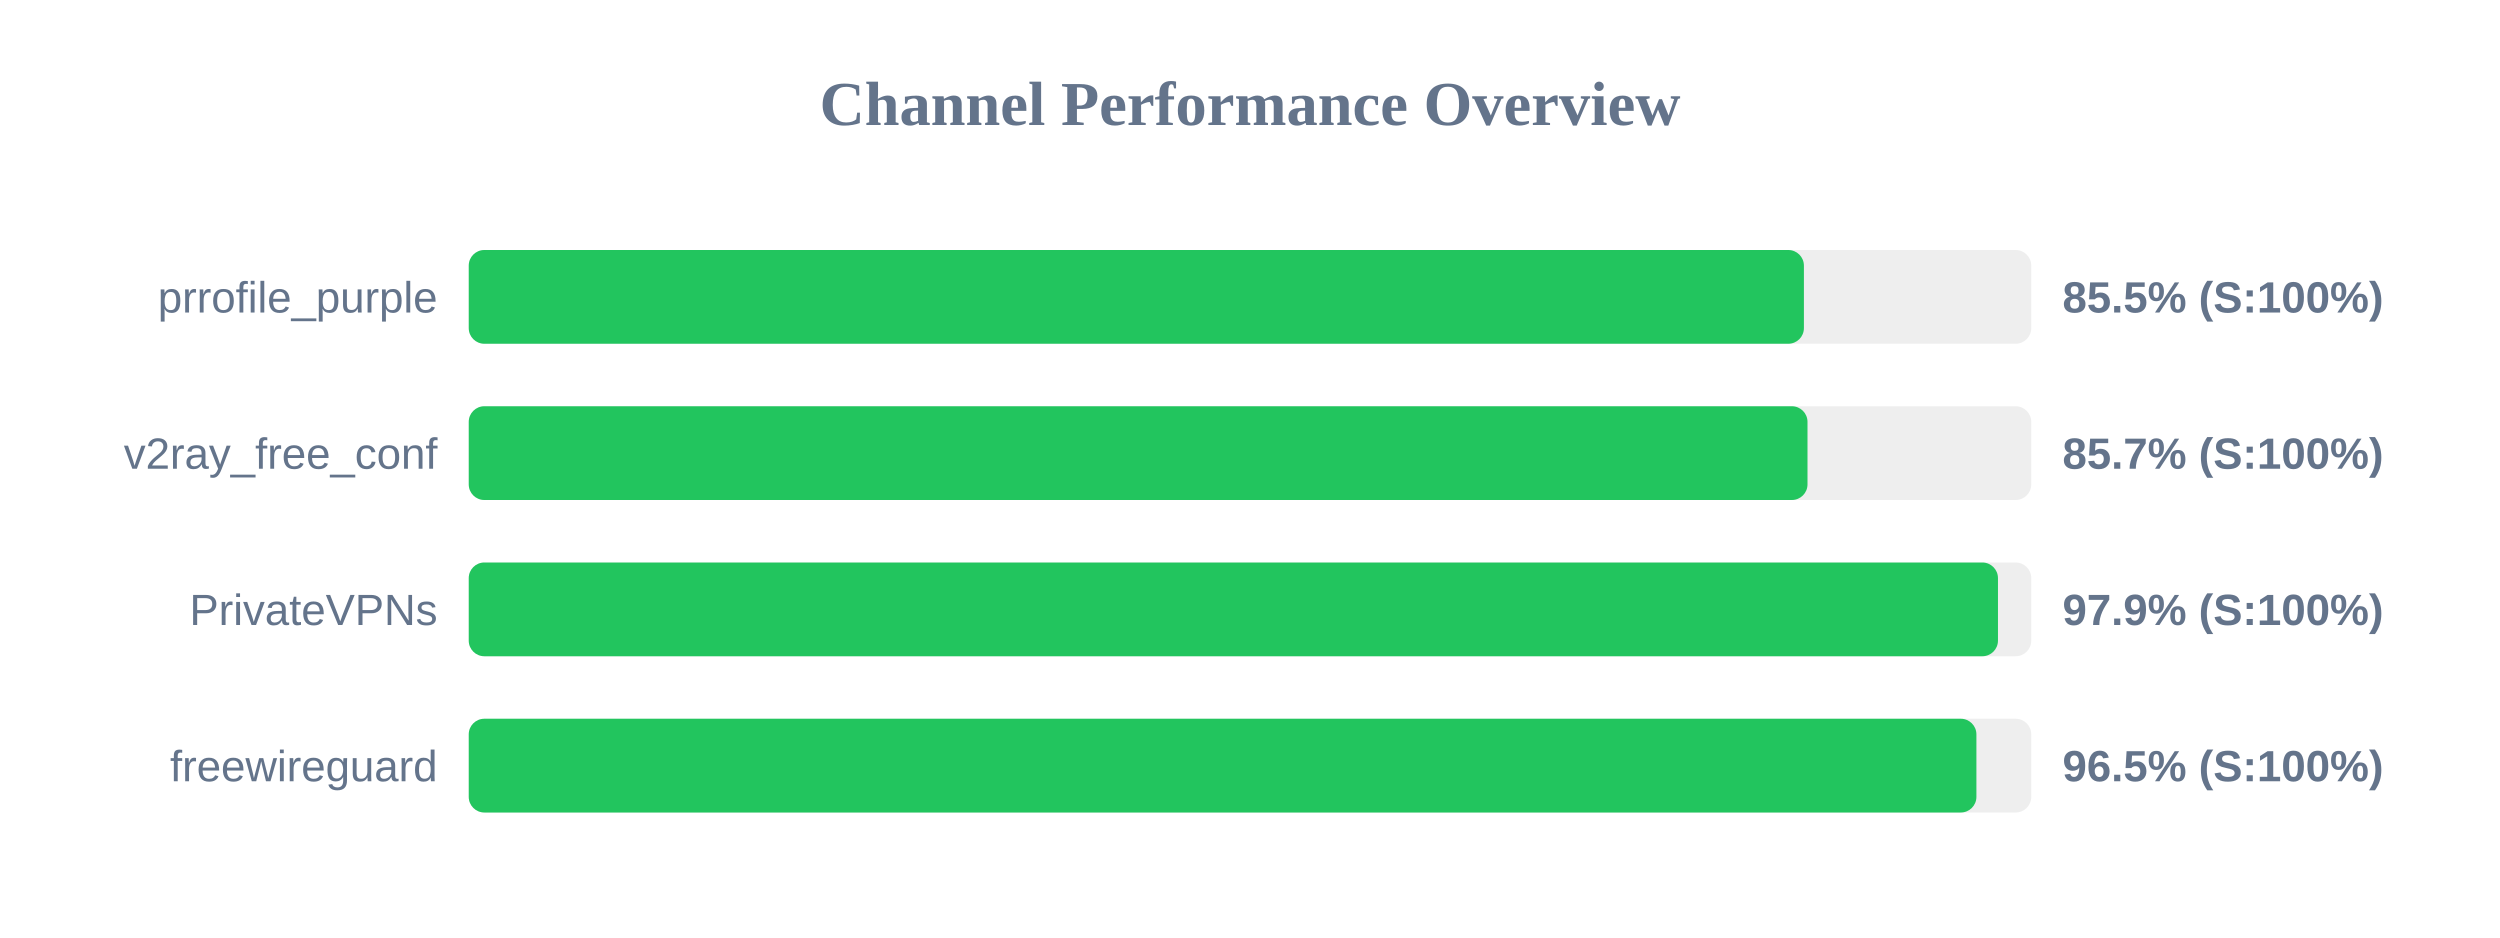
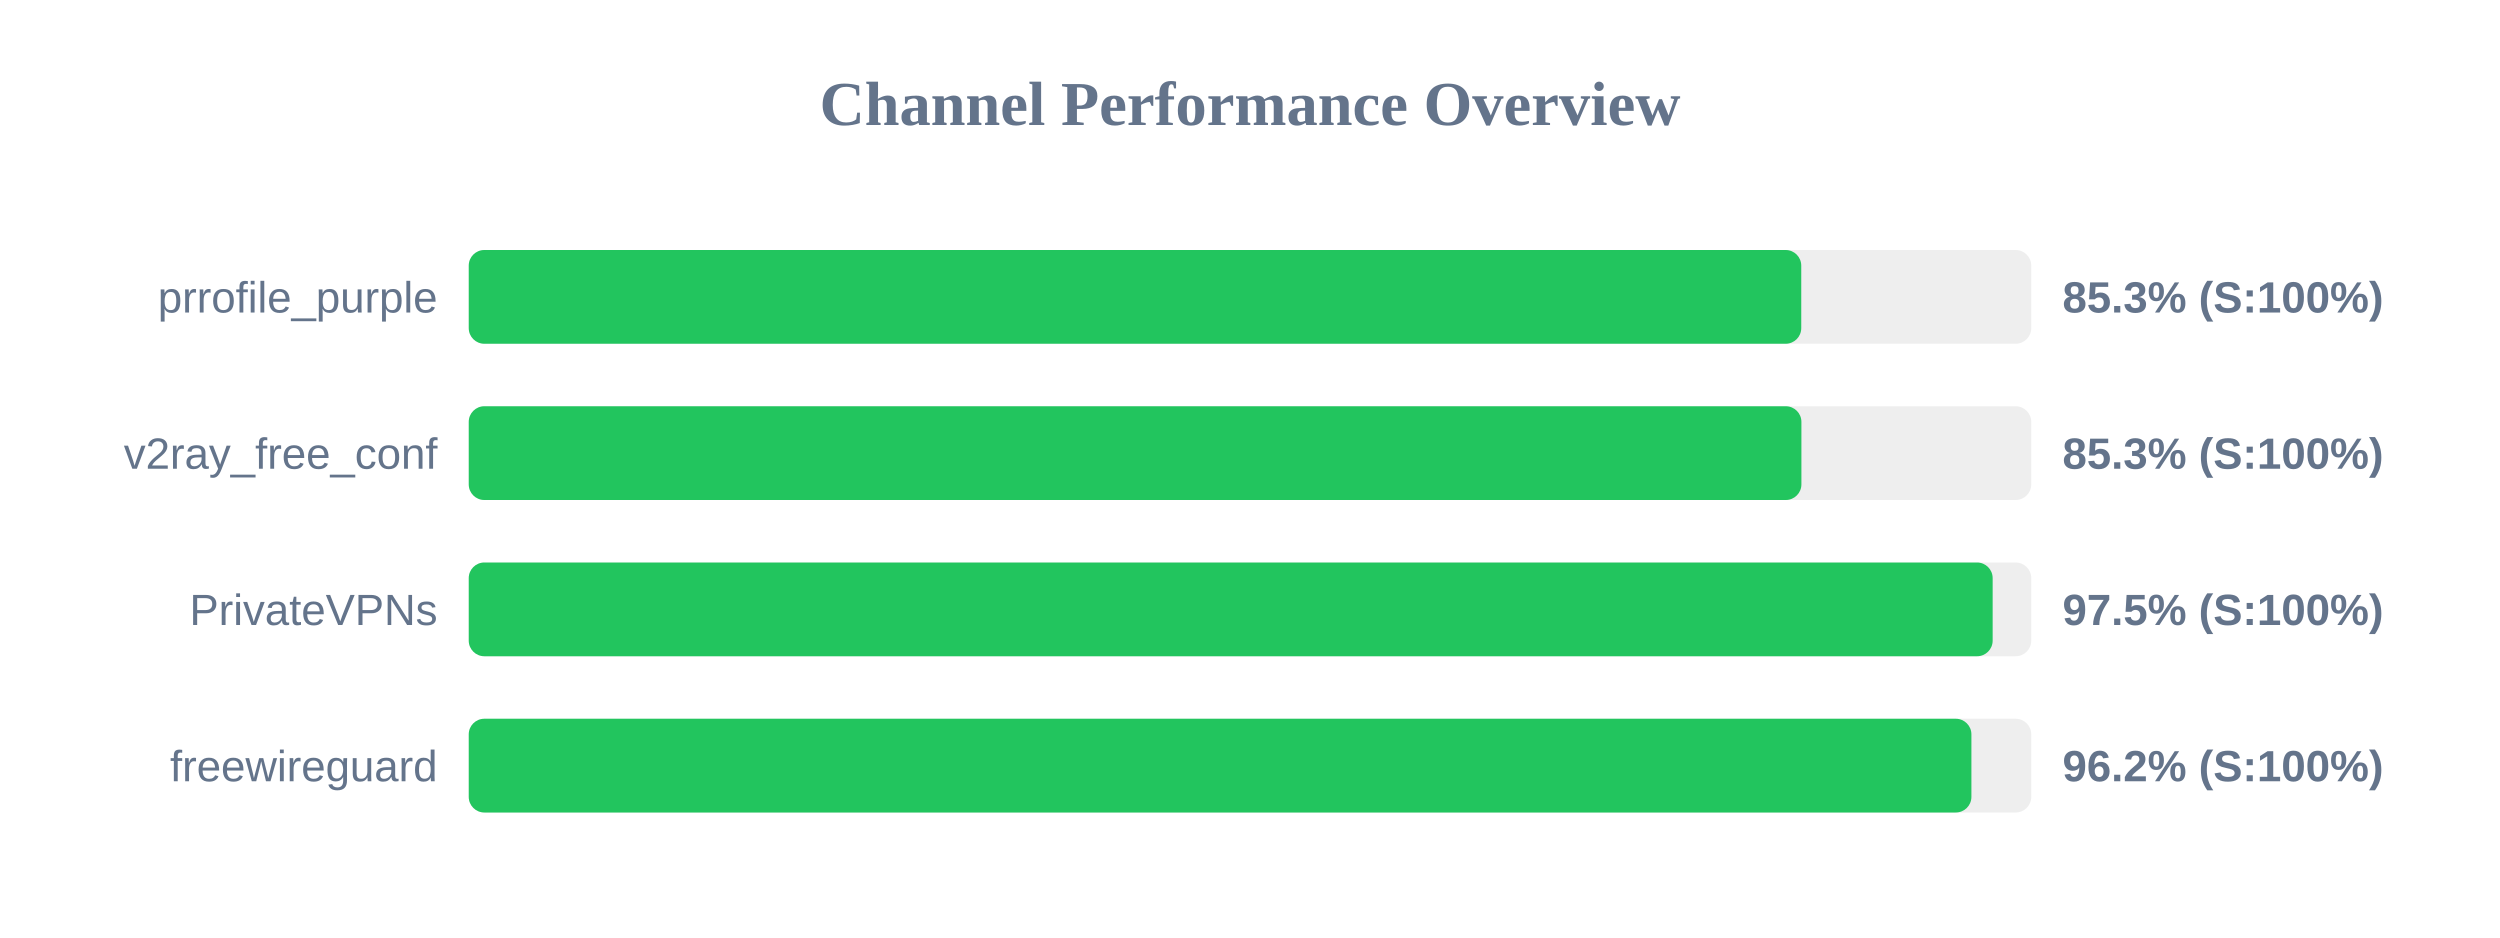
<svg xmlns="http://www.w3.org/2000/svg" width="800" height="300" version="1.1">
  <style>
        .row { font: 14px Arial; fill: #64748b; }
        .score { font: bold 14px Arial; fill: #64748b; }
    </style>
  <text x="400" y="40" text-anchor="middle" font-size="20px" font-weight="bold" fill="#64748b">Channel Performance Overview</text>
  <rect x="150" y="80" width="500" height="30" fill="#eee" rx="5" />
-   <rect x="150" y="80" width="427.25" height="30" fill="#22c55e" rx="5" />
+   <rect x="150" y="80" width="426.4" height="30" fill="#22c55e" rx="5" />
  <text x="140" y="100" text-anchor="end" class="row">prrofile_purple</text>
-   <text x="660" y="100" text-anchor="start" class="score">85.5% (S:100%)</text>
+   <text x="660" y="100" text-anchor="start" class="score">85.3% (S:100%)</text>
  <rect x="150" y="130" width="500" height="30" fill="#eee" rx="5" />
-   <rect x="150" y="130" width="428.4" height="30" fill="#22c55e" rx="5" />
+   <rect x="150" y="130" width="426.45" height="30" fill="#22c55e" rx="5" />
  <text x="140" y="150" text-anchor="end" class="row">v2ray_free_conf</text>
-   <text x="660" y="150" text-anchor="start" class="score">85.7% (S:100%)</text>
+   <text x="660" y="150" text-anchor="start" class="score">85.3% (S:100%)</text>
  <rect x="150" y="180" width="500" height="30" fill="#eee" rx="5" />
-   <rect x="150" y="180" width="489.35" height="30" fill="#22c55e" rx="5" />
+   <rect x="150" y="180" width="487.65" height="30" fill="#22c55e" rx="5" />
  <text x="140" y="200" text-anchor="end" class="row">PrivateVPNs</text>
-   <text x="660" y="200" text-anchor="start" class="score">97.9% (S:100%)</text>
+   <text x="660" y="200" text-anchor="start" class="score">97.5% (S:100%)</text>
  <rect x="150" y="230" width="500" height="30" fill="#eee" rx="5" />
-   <rect x="150" y="230" width="482.45" height="30" fill="#22c55e" rx="5" />
+   <rect x="150" y="230" width="480.85" height="30" fill="#22c55e" rx="5" />
  <text x="140" y="250" text-anchor="end" class="row">freewireguard</text>
-   <text x="660" y="250" text-anchor="start" class="score">96.5% (S:100%)</text>
+   <text x="660" y="250" text-anchor="start" class="score">96.2% (S:100%)</text>
</svg>
